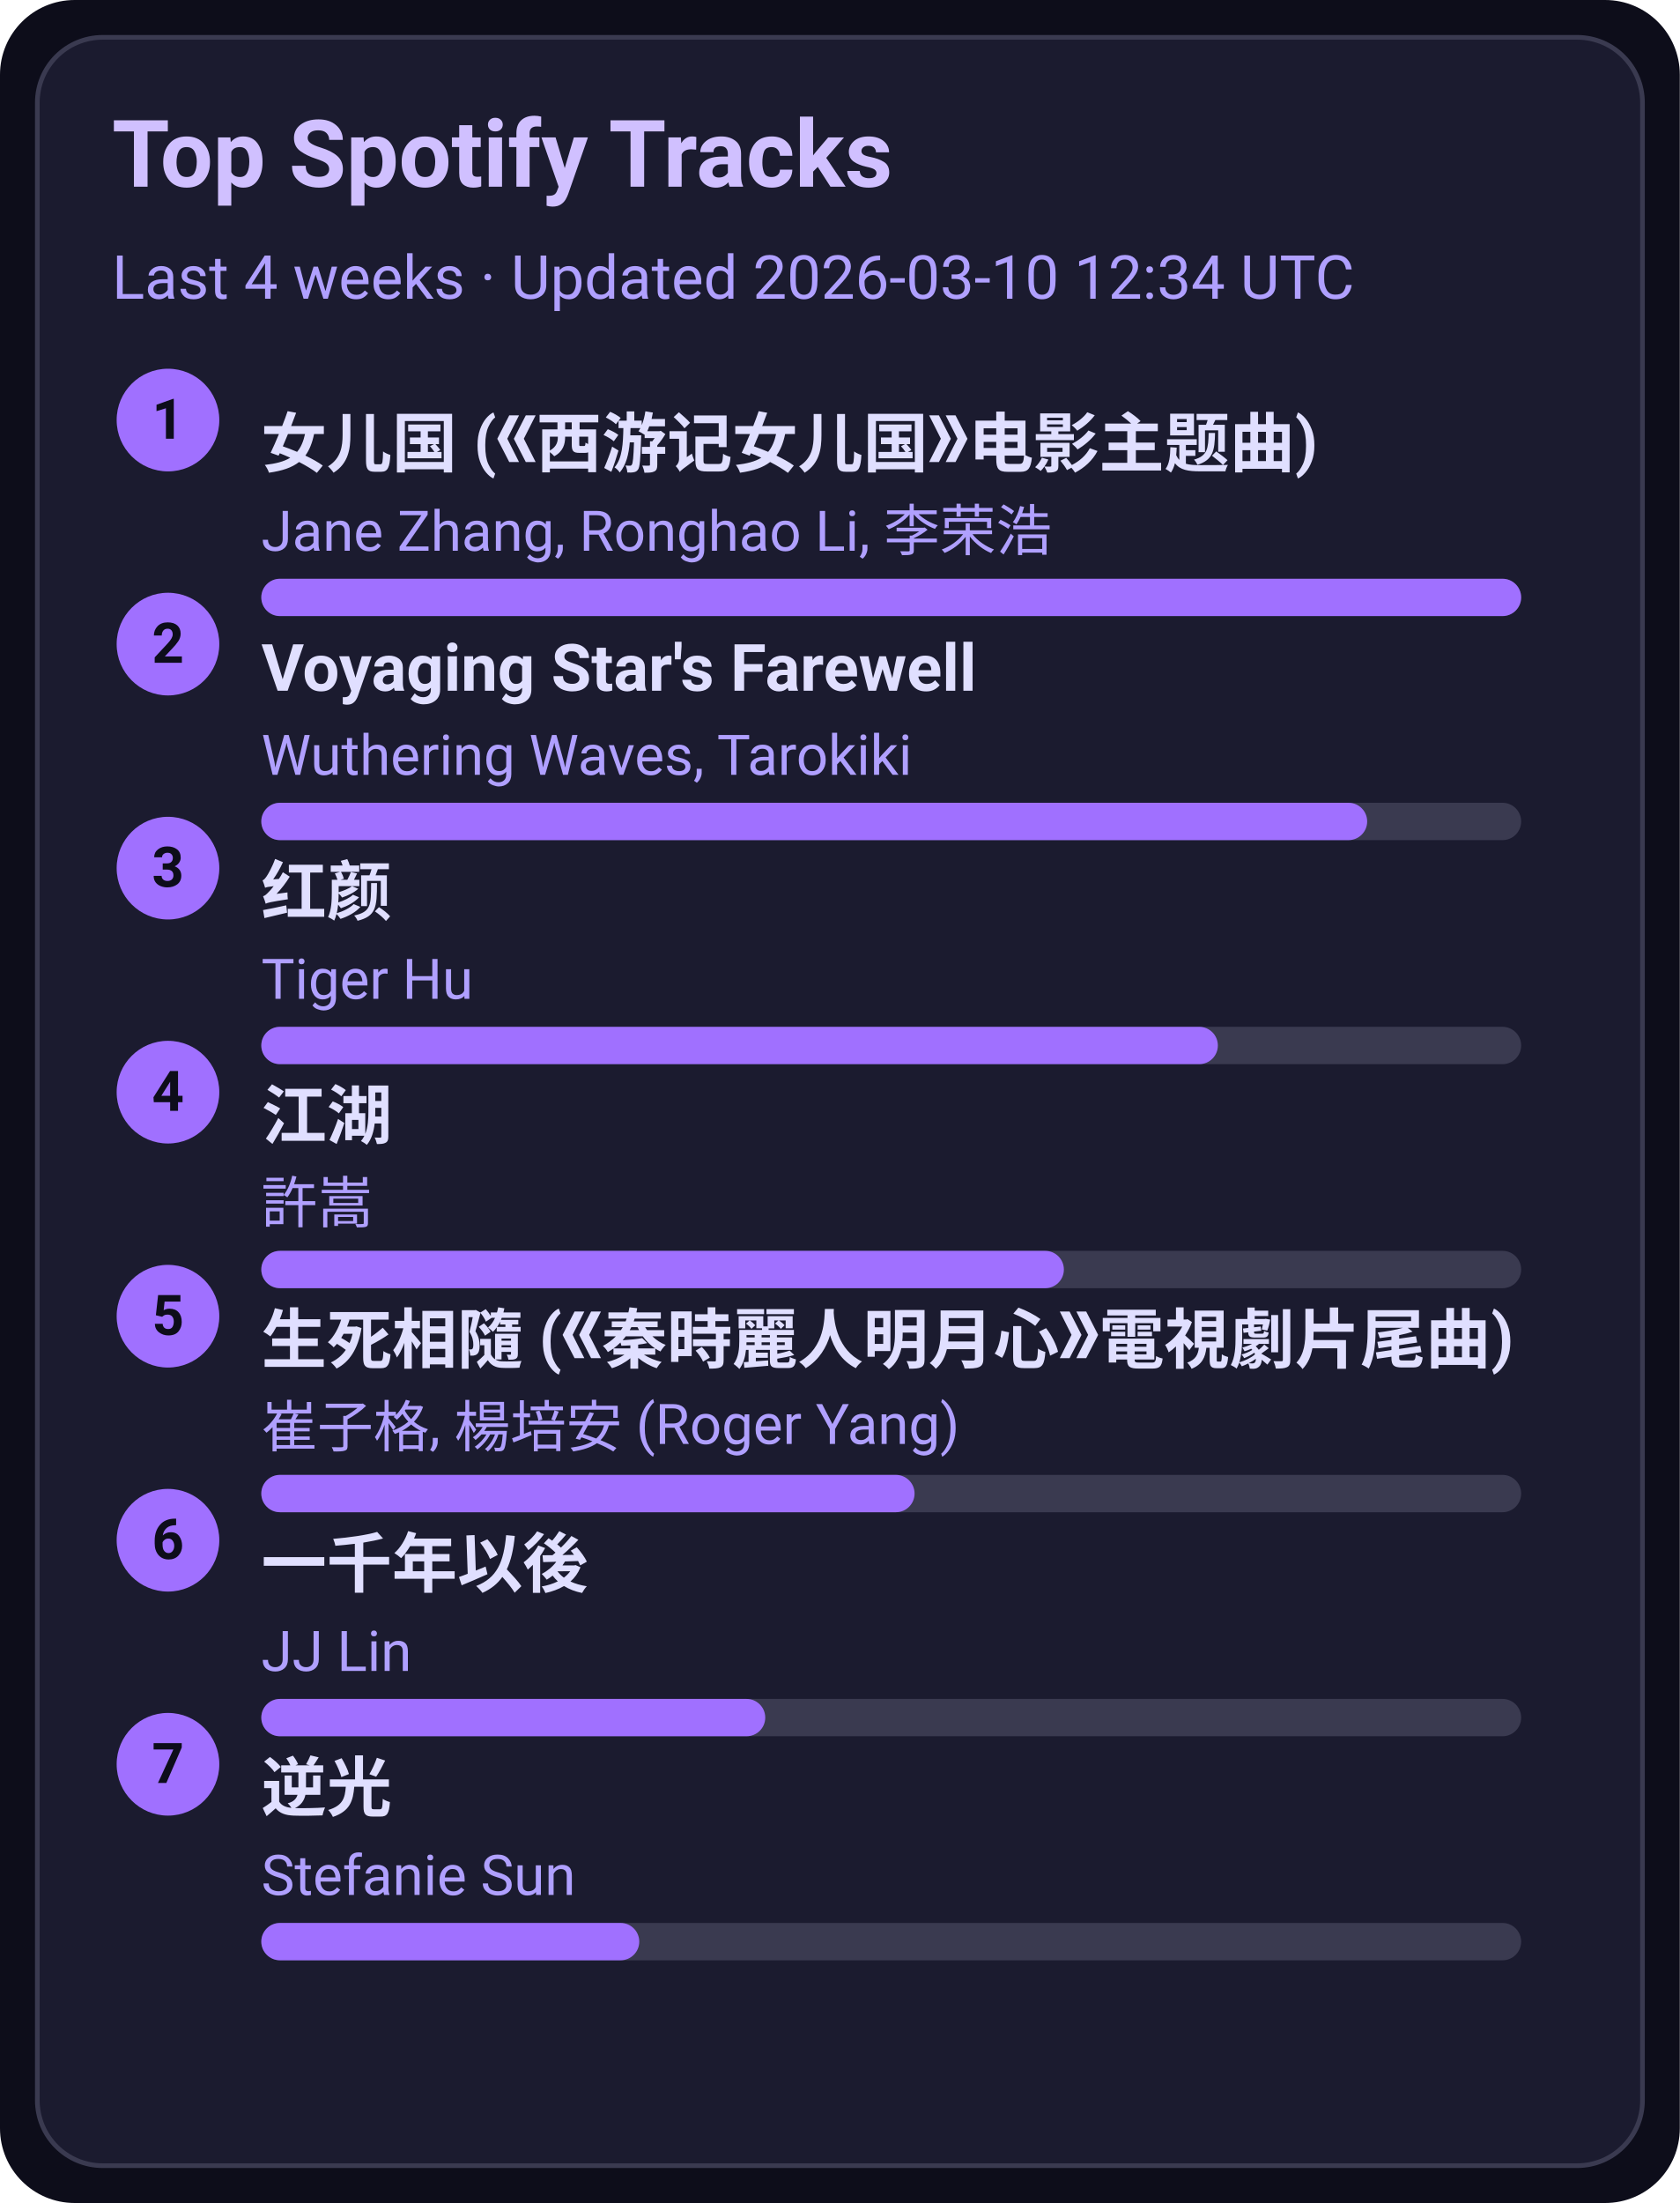
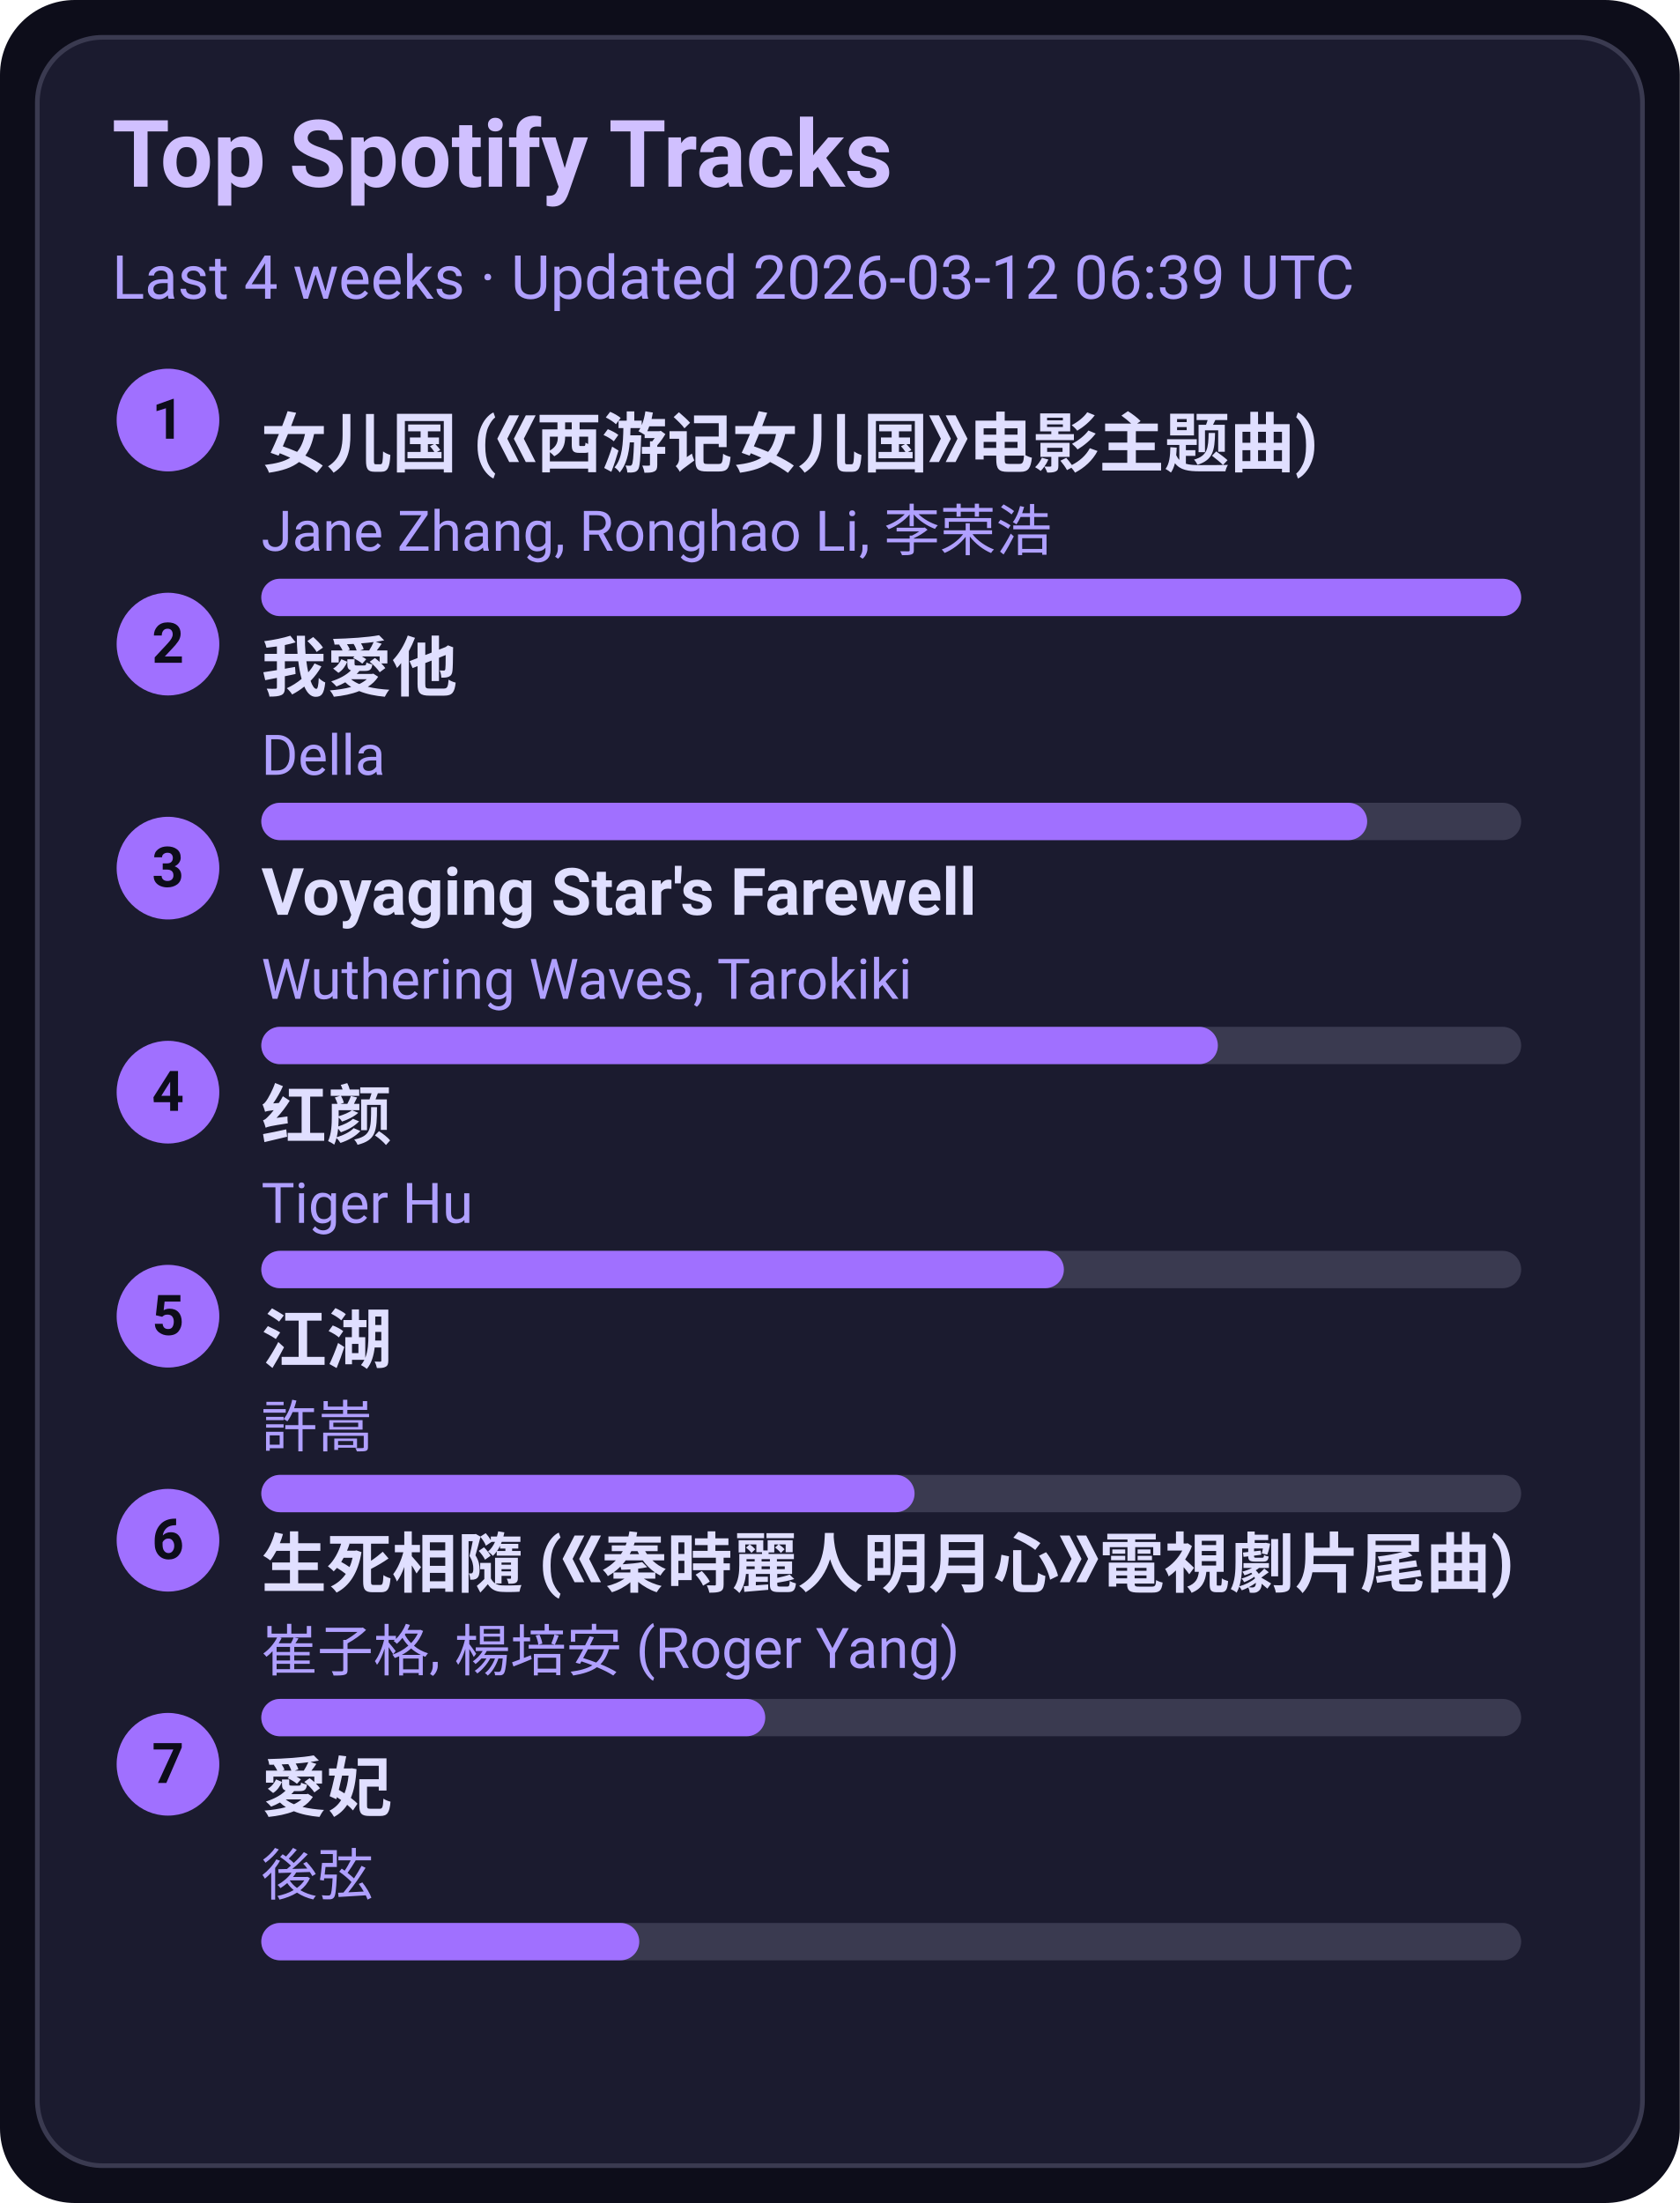
<svg xmlns="http://www.w3.org/2000/svg" width="360" height="472" viewBox="0 0 360 472">
  <style>text{font-family:-apple-system,BlinkMacSystemFont,Segoe UI,Roboto,Ubuntu,Helvetica Neue,Arial,Noto Sans,sans-serif}</style>
  <rect width="360" height="472" rx="16" fill="#0d0d1a" />
  <rect x="8" y="8" width="344" height="456" rx="14" fill="#1b1b2f" stroke="#3a3a50" />
  <text x="24" y="40" font-size="20" fill="#d0c0ff" font-weight="600">Top Spotify Tracks</text>
-   <text x="24" y="64" font-size="13" fill="#b0a0ff">Last 4 weeks · Updated 2026-03-10 12:34 UTC</text>
+   <text x="24" y="64" font-size="13" fill="#b0a0ff">Last 4 weeks · Updated 2026-03-12 06:39 UTC</text>
  <circle cx="36" cy="90" r="11" fill="#a070ff" />
  <text x="36" y="94" text-anchor="middle" font-size="12" fill="#0d0d1a" font-weight="700">1</text>
  <a href="https://open.spotify.com/track/5vfCdwOheQGcrR91ATpL2k" target="_blank" rel="noopener noreferrer">
    <text x="56" y="100" font-size="14" fill="#e0dfff" font-weight="600">女儿国 (《西游记女儿国》电影主题曲)</text>
  </a>
  <text x="56" y="118" font-size="12" fill="#b0a0ff">Jane Zhang, Ronghao Li, 李荣浩</text>
  <rect x="56" y="124" width="270" height="8" rx="4" fill="#3a3a50" />
  <rect x="56" y="124" width="270" height="8" rx="4" fill="#a070ff" />
  <circle cx="36" cy="138" r="11" fill="#a070ff" />
  <text x="36" y="142" text-anchor="middle" font-size="12" fill="#0d0d1a" font-weight="700">2</text>
-   <a href="https://open.spotify.com/track/3uI2KolgU1Pt41ywffsggr" target="_blank" rel="noopener noreferrer">
-     <text x="56" y="148" font-size="14" fill="#e0dfff" font-weight="600">Voyaging Star's Farewell</text>
+   <a href="https://open.spotify.com/track/2qOitAAyMgHOs0cMilqf8k" target="_blank" rel="noopener noreferrer">
+     <text x="56" y="148" font-size="14" fill="#e0dfff" font-weight="600">我愛他</text>
  </a>
-   <text x="56" y="166" font-size="12" fill="#b0a0ff">Wuthering Waves, Tarokiki</text>
+   <text x="56" y="166" font-size="12" fill="#b0a0ff">Della</text>
  <rect x="56" y="172" width="270" height="8" rx="4" fill="#3a3a50" />
  <rect x="56" y="172" width="237" height="8" rx="4" fill="#a070ff" />
  <circle cx="36" cy="186" r="11" fill="#a070ff" />
  <text x="36" y="190" text-anchor="middle" font-size="12" fill="#0d0d1a" font-weight="700">3</text>
-   <a href="https://open.spotify.com/track/6Q7OE4tvrUOIvIDY2EC5Im" target="_blank" rel="noopener noreferrer">
-     <text x="56" y="196" font-size="14" fill="#e0dfff" font-weight="600">红颜</text>
+   <a href="https://open.spotify.com/track/3uI2KolgU1Pt41ywffsggr" target="_blank" rel="noopener noreferrer">
+     <text x="56" y="196" font-size="14" fill="#e0dfff" font-weight="600">Voyaging Star's Farewell</text>
  </a>
-   <text x="56" y="214" font-size="12" fill="#b0a0ff">Tiger Hu</text>
+   <text x="56" y="214" font-size="12" fill="#b0a0ff">Wuthering Waves, Tarokiki</text>
  <rect x="56" y="220" width="270" height="8" rx="4" fill="#3a3a50" />
  <rect x="56" y="220" width="205" height="8" rx="4" fill="#a070ff" />
  <circle cx="36" cy="234" r="11" fill="#a070ff" />
  <text x="36" y="238" text-anchor="middle" font-size="12" fill="#0d0d1a" font-weight="700">4</text>
-   <a href="https://open.spotify.com/track/03PCdwqajii1xgp7WIozzC" target="_blank" rel="noopener noreferrer">
-     <text x="56" y="244" font-size="14" fill="#e0dfff" font-weight="600">江湖</text>
+   <a href="https://open.spotify.com/track/6Q7OE4tvrUOIvIDY2EC5Im" target="_blank" rel="noopener noreferrer">
+     <text x="56" y="244" font-size="14" fill="#e0dfff" font-weight="600">红颜</text>
  </a>
-   <text x="56" y="262" font-size="12" fill="#b0a0ff">許嵩</text>
+   <text x="56" y="262" font-size="12" fill="#b0a0ff">Tiger Hu</text>
  <rect x="56" y="268" width="270" height="8" rx="4" fill="#3a3a50" />
  <rect x="56" y="268" width="172" height="8" rx="4" fill="#a070ff" />
  <circle cx="36" cy="282" r="11" fill="#a070ff" />
  <text x="36" y="286" text-anchor="middle" font-size="12" fill="#0d0d1a" font-weight="700">5</text>
-   <a href="https://open.spotify.com/track/6qiDtcYiZOQ4HRuC8U55EM" target="_blank" rel="noopener noreferrer">
-     <text x="56" y="292" font-size="14" fill="#e0dfff" font-weight="600">生死相隨 (《秦時麗人明月心》電視劇片尾曲)</text>
+   <a href="https://open.spotify.com/track/03PCdwqajii1xgp7WIozzC" target="_blank" rel="noopener noreferrer">
+     <text x="56" y="292" font-size="14" fill="#e0dfff" font-weight="600">江湖</text>
  </a>
-   <text x="56" y="310" font-size="12" fill="#b0a0ff">崔子格, 楊培安 (Roger Yang)</text>
+   <text x="56" y="310" font-size="12" fill="#b0a0ff">許嵩</text>
  <rect x="56" y="316" width="270" height="8" rx="4" fill="#3a3a50" />
  <rect x="56" y="316" width="140" height="8" rx="4" fill="#a070ff" />
  <circle cx="36" cy="330" r="11" fill="#a070ff" />
  <text x="36" y="334" text-anchor="middle" font-size="12" fill="#0d0d1a" font-weight="700">6</text>
-   <a href="https://open.spotify.com/track/7ronMHt2hVGfpag6m27wd9" target="_blank" rel="noopener noreferrer">
-     <text x="56" y="340" font-size="14" fill="#e0dfff" font-weight="600">一千年以後</text>
+   <a href="https://open.spotify.com/track/6qiDtcYiZOQ4HRuC8U55EM" target="_blank" rel="noopener noreferrer">
+     <text x="56" y="340" font-size="14" fill="#e0dfff" font-weight="600">生死相隨 (《秦時麗人明月心》電視劇片尾曲)</text>
  </a>
-   <text x="56" y="358" font-size="12" fill="#b0a0ff">JJ Lin</text>
+   <text x="56" y="358" font-size="12" fill="#b0a0ff">崔子格, 楊培安 (Roger Yang)</text>
  <rect x="56" y="364" width="270" height="8" rx="4" fill="#3a3a50" />
  <rect x="56" y="364" width="108" height="8" rx="4" fill="#a070ff" />
  <circle cx="36" cy="378" r="11" fill="#a070ff" />
  <text x="36" y="382" text-anchor="middle" font-size="12" fill="#0d0d1a" font-weight="700">7</text>
-   <a href="https://open.spotify.com/track/4x1hB3Yg01Aq6J6q0deS9M" target="_blank" rel="noopener noreferrer">
-     <text x="56" y="388" font-size="14" fill="#e0dfff" font-weight="600">逆光</text>
+   <a href="https://open.spotify.com/track/32vT0HiZHXafURxMfdh2B7" target="_blank" rel="noopener noreferrer">
+     <text x="56" y="388" font-size="14" fill="#e0dfff" font-weight="600">愛妃</text>
  </a>
-   <text x="56" y="406" font-size="12" fill="#b0a0ff">Stefanie Sun</text>
+   <text x="56" y="406" font-size="12" fill="#b0a0ff">後弦</text>
  <rect x="56" y="412" width="270" height="8" rx="4" fill="#3a3a50" />
  <rect x="56" y="412" width="81" height="8" rx="4" fill="#a070ff" />
</svg>
